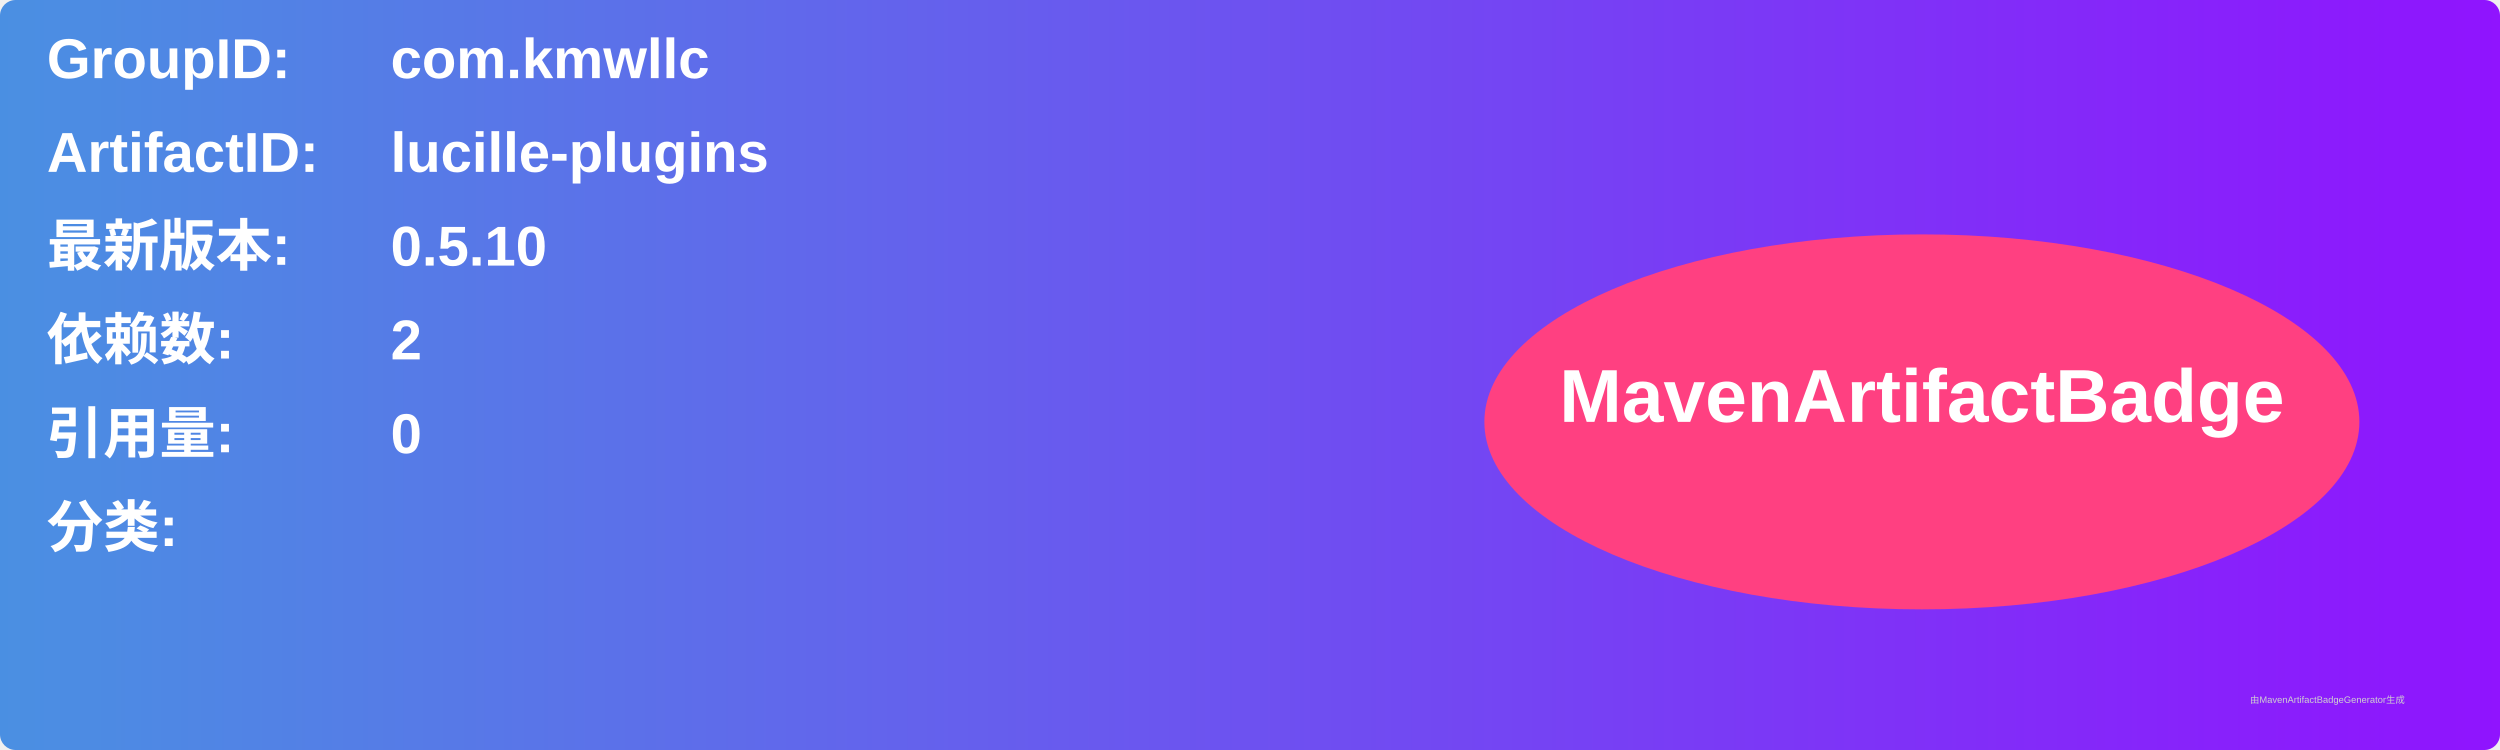
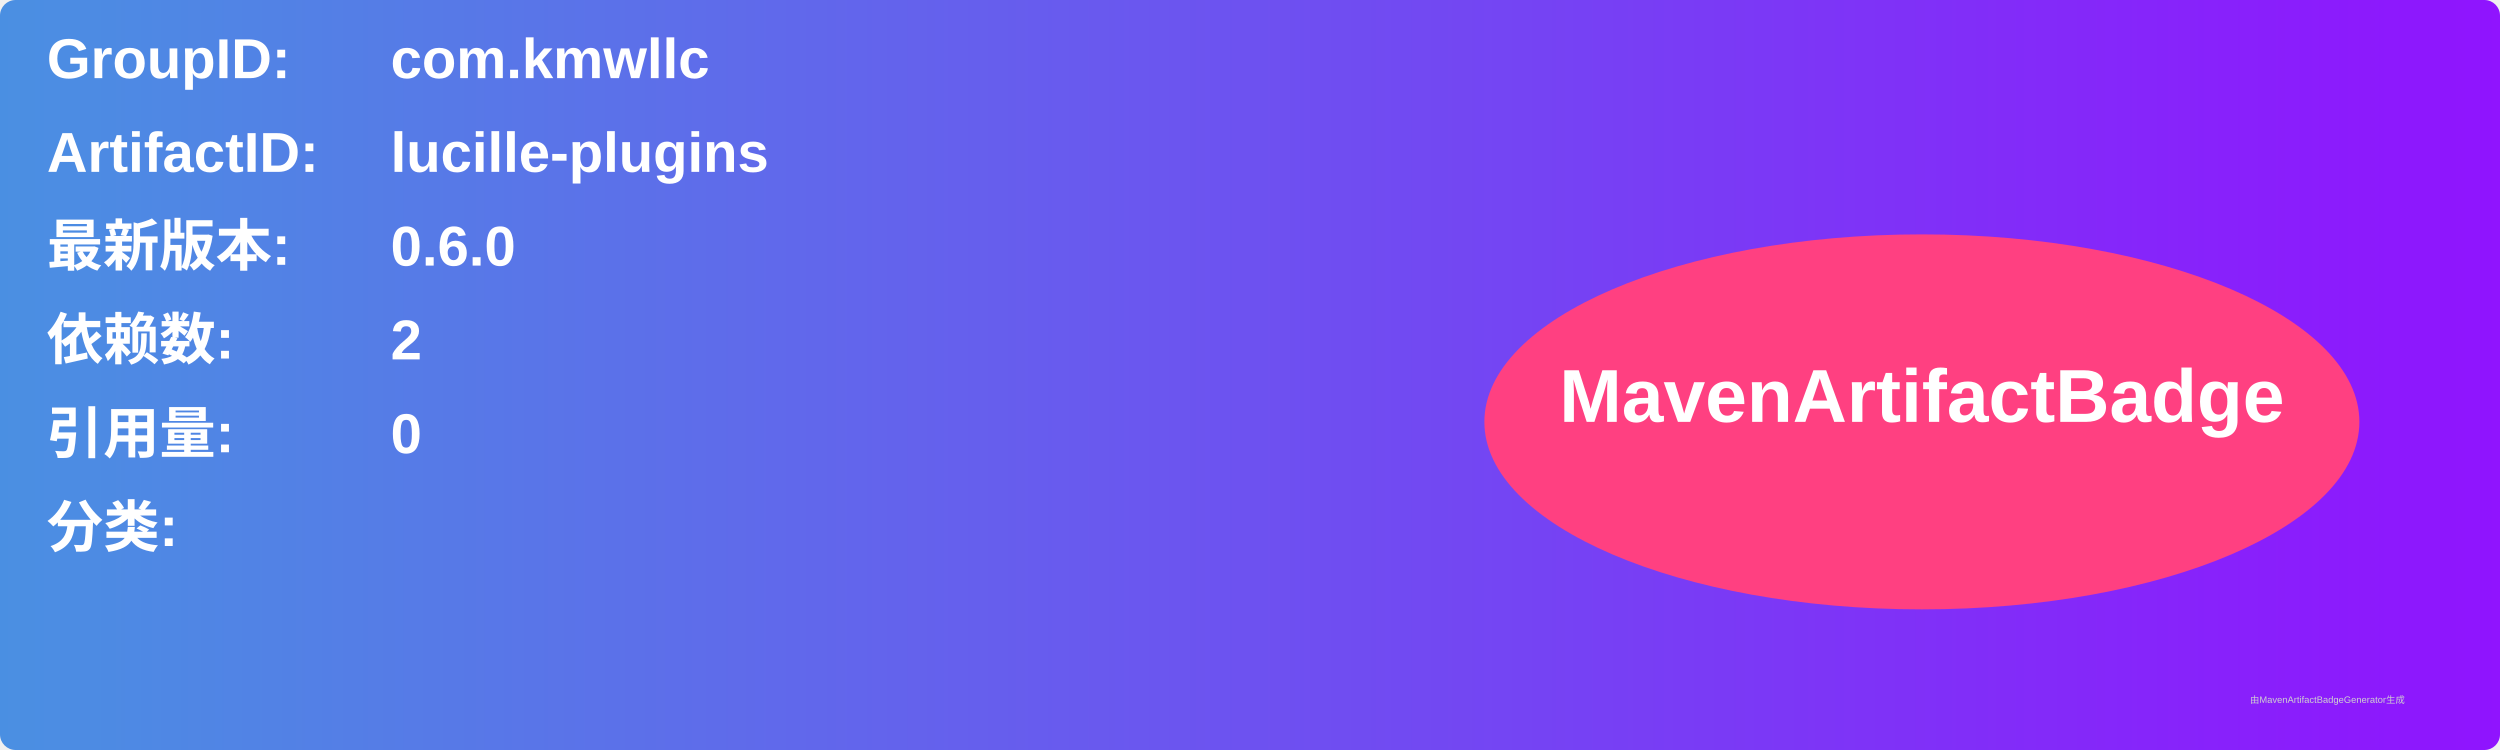
<svg xmlns="http://www.w3.org/2000/svg" width="800" height="240" viewBox="0 0 800 240">
  <linearGradient id="grad" x1="0%" y1="0%" x2="100%" y2="0%">
    <stop offset="0%" stop-color="#4a90e2" />
    <stop offset="100%" stop-color="#9013fe" />
  </linearGradient>
  <rect width="100%" height="100%" rx="5" ry="5" fill="url(#grad)" />
  <g transform="translate(15, 15)">
    <text x="0" y="10" font-family="Arial" font-size="18" fill="white" font-weight="bold" width="260">GroupID:</text>
    <text x="110" y="10" font-family="Arial" font-size="18" fill="white" font-weight="bold" width="460">com.kmwllc</text>
    <text x="0" y="40" font-family="Arial" font-size="18" fill="white" font-weight="bold" width="260">ArtifactID:</text>
    <text x="110" y="40" font-family="Arial" font-size="18" fill="white" font-weight="bold" width="460">lucille-plugins</text>
    <text x="0" y="70" font-family="Arial" font-size="18" fill="white" font-weight="bold">最新版本:</text>
    <text x="110" y="70" font-family="Arial" font-size="18" fill="white" font-weight="bold">
-       <tspan font-weight="bold">0.5.10</tspan>
+       <tspan font-weight="bold">0.6.0</tspan>
    </text>
    <text x="0" y="100" font-family="Arial" font-size="18" fill="white" font-weight="bold">依赖数: </text>
    <text x="110" y="100" font-family="Arial" font-size="18" fill="white">
      <tspan font-weight="bold">2</tspan>
    </text>
    <text x="0" y="130" font-family="Arial" font-size="18" fill="white" font-weight="bold">引用量: </text>
    <text x="110" y="130" font-family="Arial" font-size="18" fill="white">
      <tspan font-weight="bold">0</tspan>
    </text>
    <text x="0" y="160" font-family="Arial" font-size="18" fill="white" font-weight="bold">分类:</text>
    <text x="10" y="190" font-family="Arial" font-size="10" fill="white">
      <tspan font-weight="bold" />
    </text>
    <ellipse cx="600" cy="120" rx="140" ry="60" fill="#ff4081" />
    <text x="600" y="120" text-anchor="middle" font-family="Arial" font-size="24" fill="white" font-weight="bold">MavenArtifactBadge</text>
  </g>
  <text x="720" y="225" font-family="Arial" font-size="3" fill="#d0d0d0">由MavenArtifactBadgeGenerator生成</text>
</svg>
